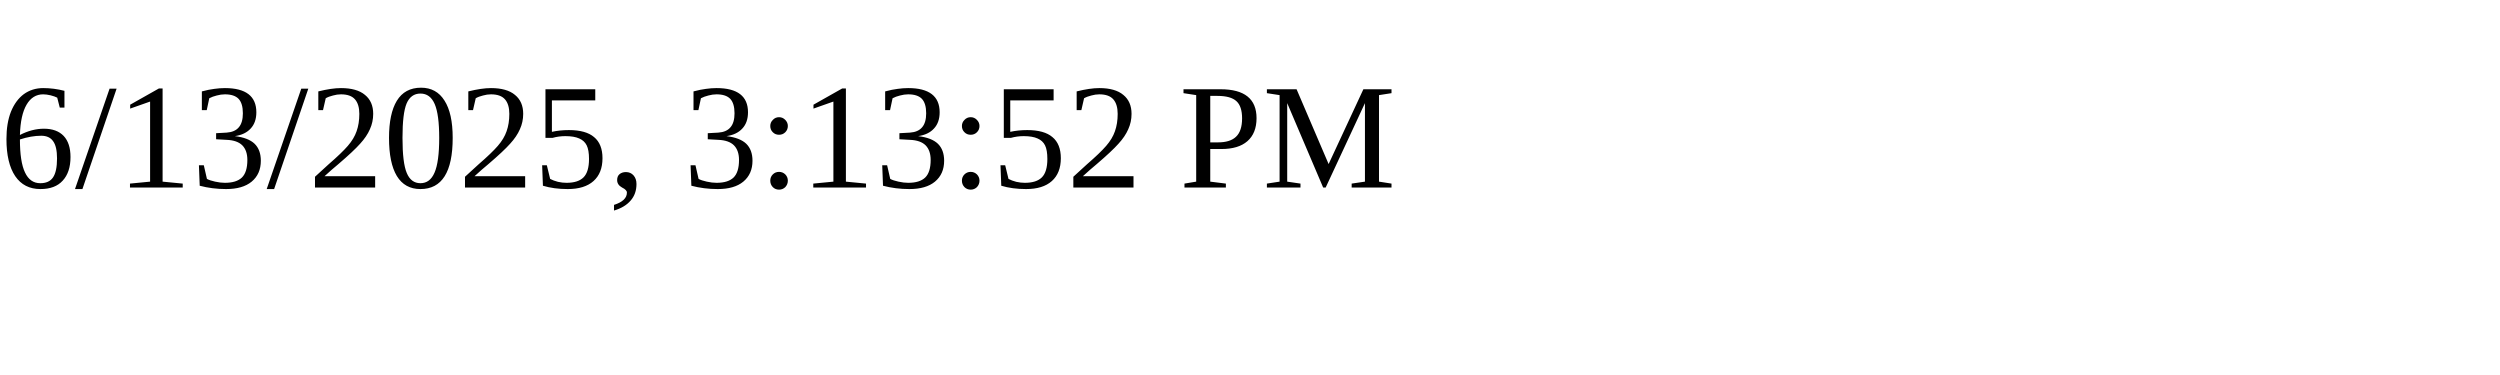
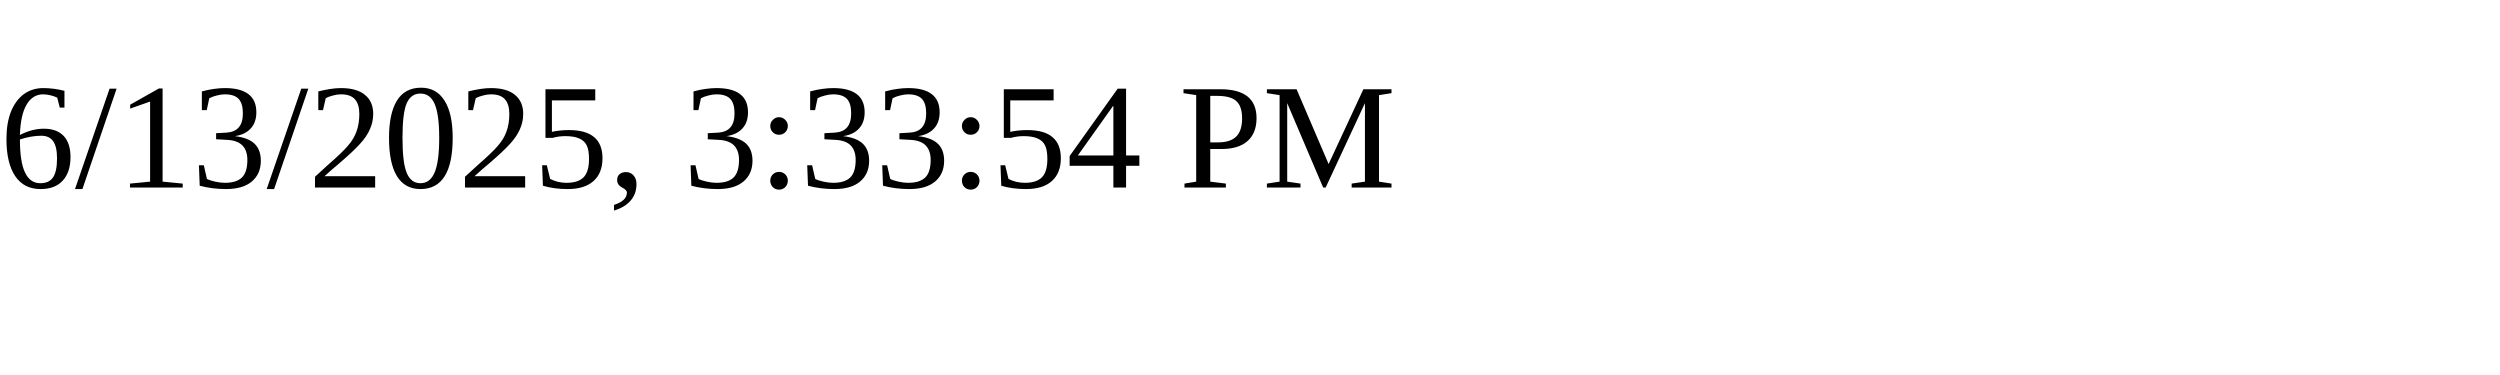
<svg xmlns="http://www.w3.org/2000/svg" height="30" width="200">
-   <text x="0" y="15">6/13/2025, 3:13:52 PM</text>
+   <text x="0" y="15">6/13/2025, 3:33:54 PM</text>
</svg>
